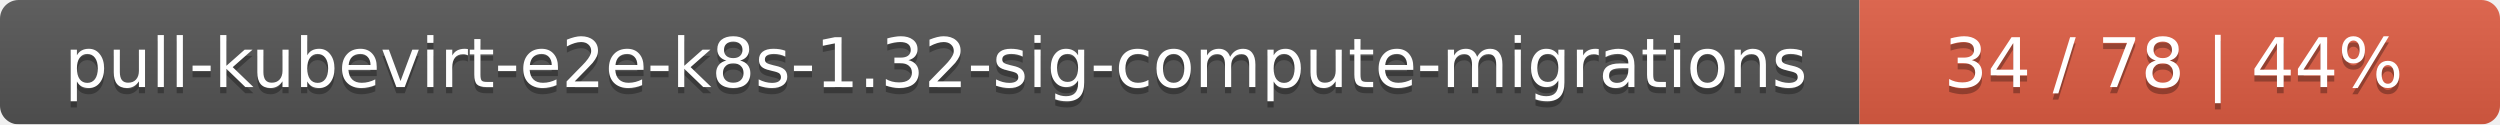
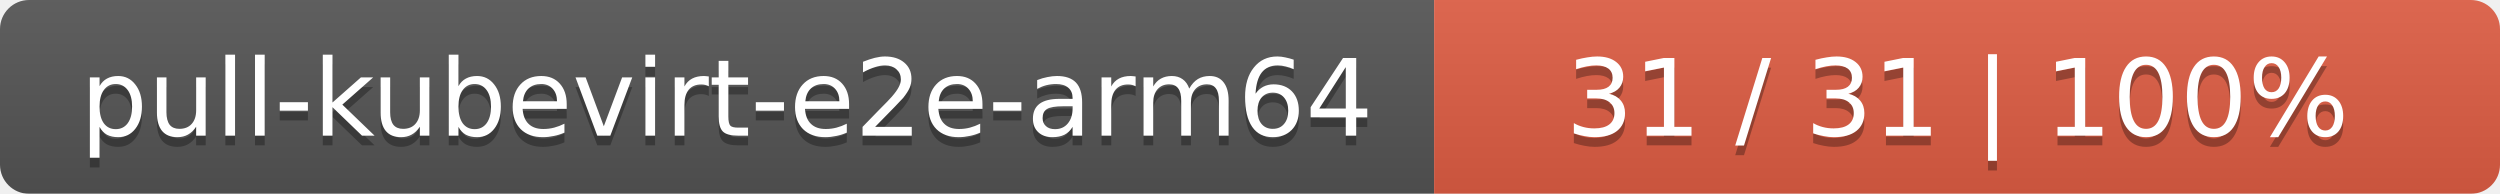
- <svg xmlns="http://www.w3.org/2000/svg" width="402" height="20">
+ <svg xmlns="http://www.w3.org/2000/svg" width="258" height="20">
  <linearGradient id="smooth" x2="0" y2="100%">
    <stop offset="0" stop-color="#bbb" stop-opacity=".1" />
    <stop offset="1" stop-opacity=".1" />
  </linearGradient>
  <mask id="round">
-     <rect width="402" height="20" rx="3" fill="#fff" />
+     <rect width="258" height="20" rx="3" fill="#fff" />
  </mask>
  <g mask="url(#round)">
-     <rect width="299" height="20" fill="#555" />
-     <rect x="299" width="103" height="20" fill="#e05d44" />
-     <rect width="402" height="20" fill="url(#smooth)" />
+     <rect width="148" height="20" fill="#555" />
+     <rect x="148" width="110" height="20" fill="#e05d44" />
+     <rect width="258" height="20" fill="url(#smooth)" />
  </g>
  <g fill="#fff" text-anchor="middle" font-family="DejaVu Sans,Verdana,Geneva,sans-serif" font-size="11">
-     <text x="150.5" y="15" fill="#010101" fill-opacity=".3">pull-kubevirt-e2e-k8s-1.32-sig-compute-migrations</text>
-     <text x="150.5" y="14">pull-kubevirt-e2e-k8s-1.32-sig-compute-migrations</text>
-     <text x="349.5" y="15" fill="#010101" fill-opacity=".3">34 / 78    |    44%</text>
-     <text x="349.5" y="14">34 / 78    |    44%</text>
+     <text x="75" y="15" fill="#010101" fill-opacity=".3">pull-kubevirt-e2e-arm64</text>
+     <text x="75" y="14">pull-kubevirt-e2e-arm64</text>
+     <text x="202" y="15" fill="#010101" fill-opacity=".3">31 / 31    |    100%</text>
+     <text x="202" y="14">31 / 31    |    100%</text>
  </g>
</svg>
